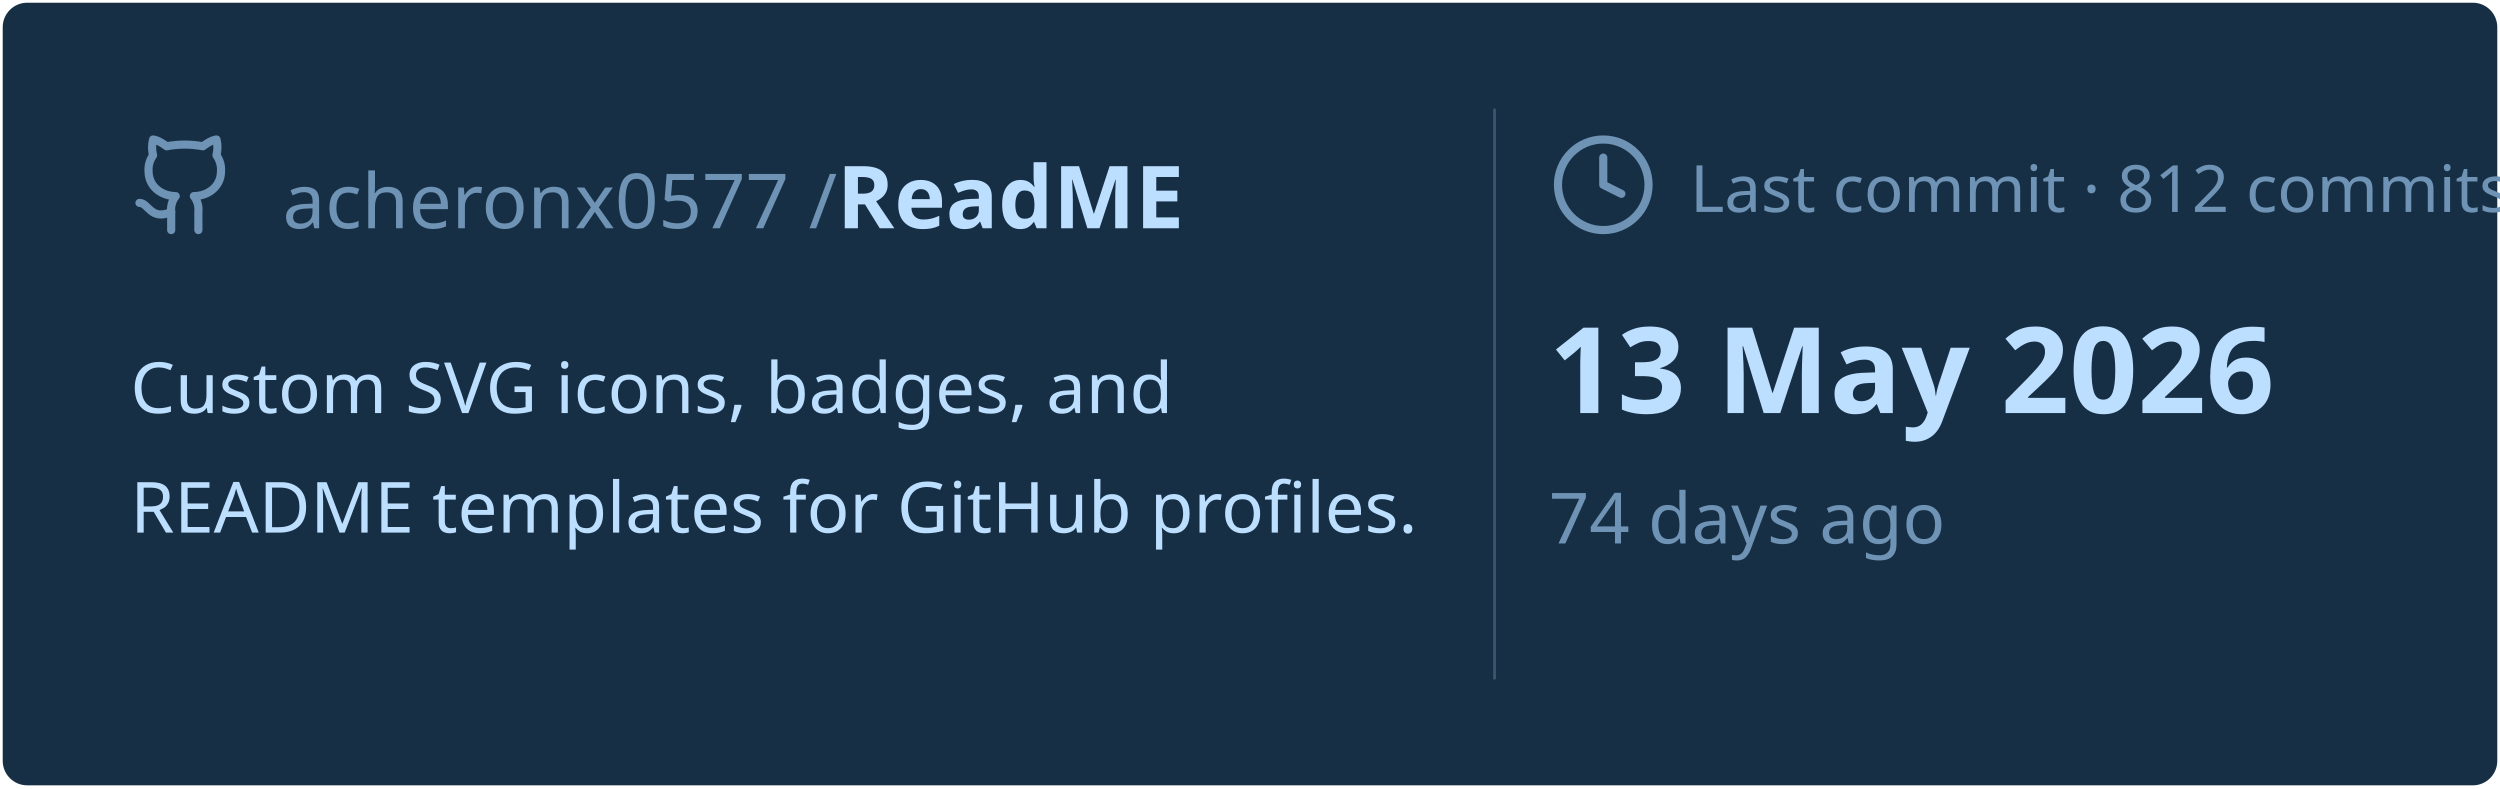
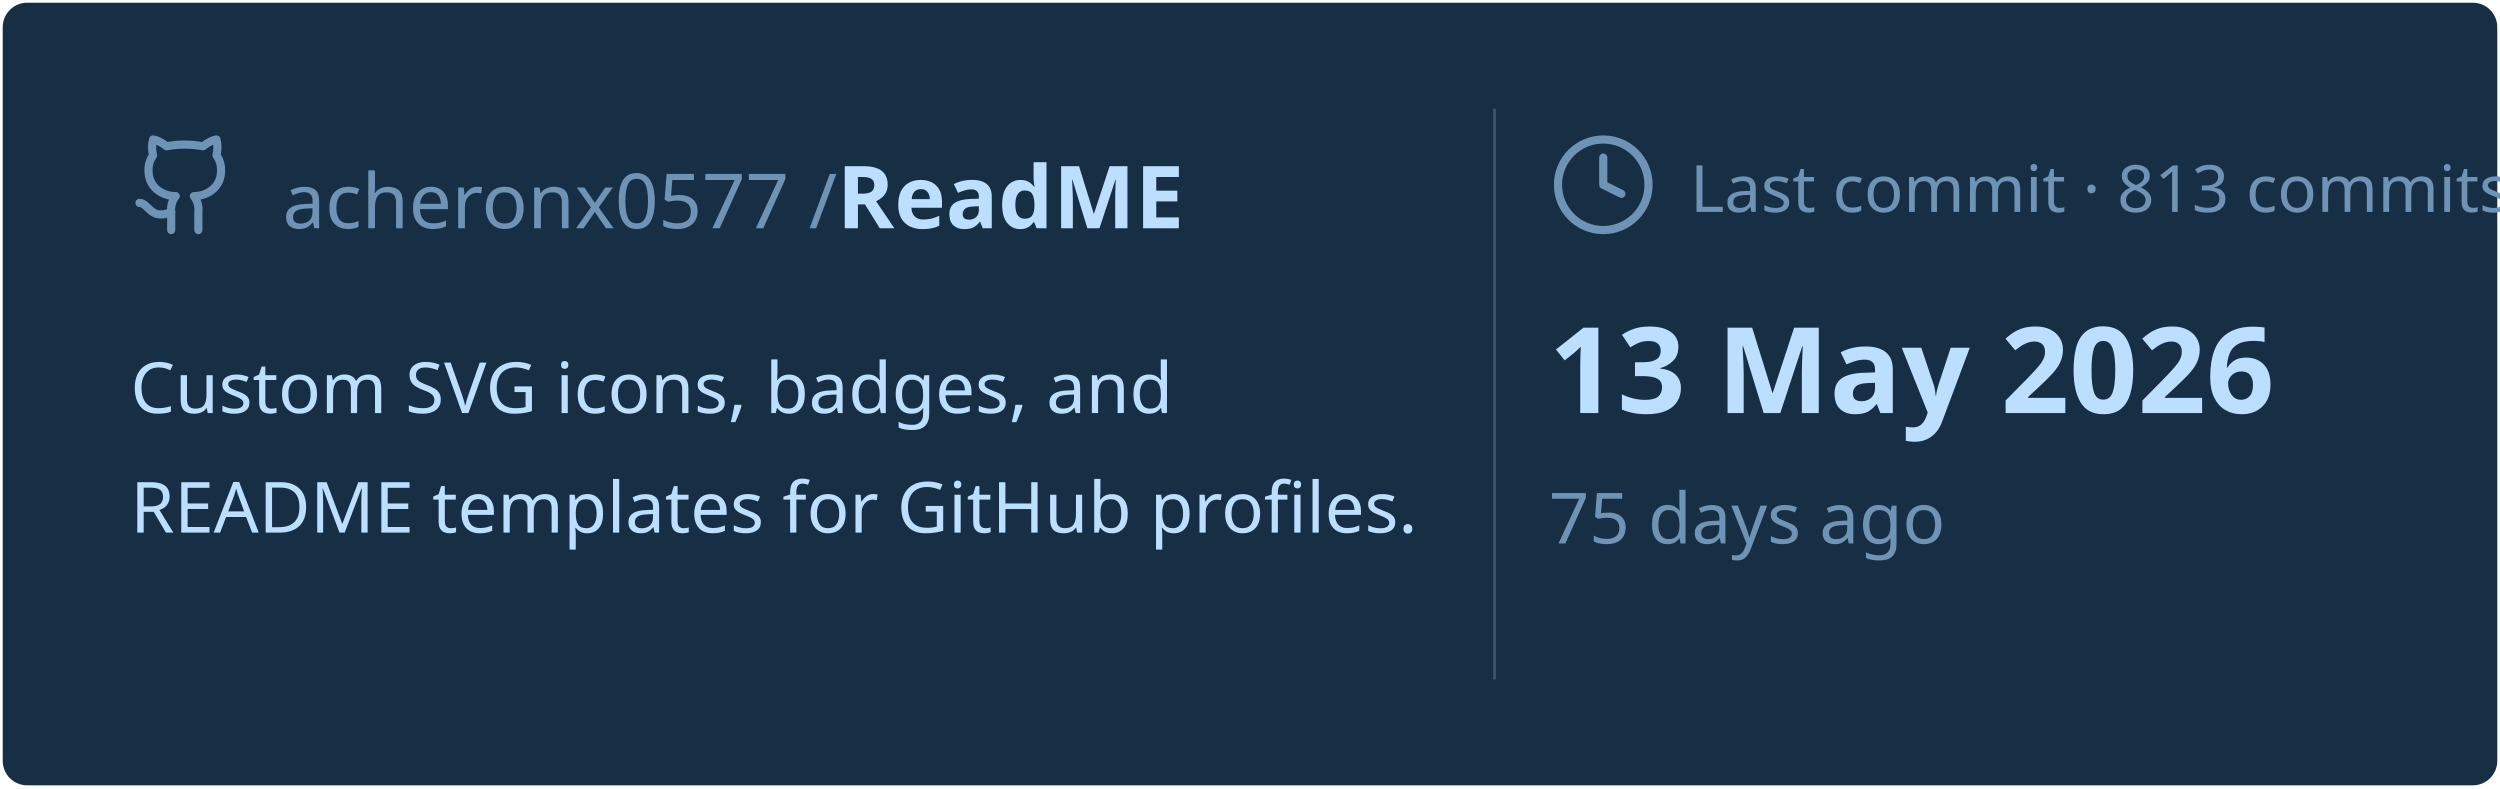
<svg xmlns="http://www.w3.org/2000/svg" viewBox="0 0 460 145" width="460px" height="145px">
  <rect stroke="#000000" stroke-opacity="0" fill="#172F45" rx="4.5" x="0.5" y="0.5" width="459" height="144" />
  <g transform="translate(24, 42)">
    <svg x="0" y="-18" width="20" height="20" viewBox="0 0 24 24" fill="none" stroke="#6E93B5" stroke-width="1.8" stroke-linecap="round" stroke-linejoin="round">
      <path d="M15 22v-4a4.8 4.8 0 0 0-1-3.5c3 0 6-2 6-5.5.08-1.25-.27-2.48-1-3.5.28-1.15.28-2.35 0-3.5 0 0-1 0-3 1.5-2.64-.5-5.36-.5-8 0C6 2 5 2 5 2c-.3 1.15-.3 2.35 0 3.5A5.403 5.403 0 0 0 4 9c0 3.5 3 5.5 6 5.5-.39.49-.68 1.05-.85 1.65-.17.6-.22 1.23-.15 1.85v4" />
      <path d="M9 18c-4.51 2-5-2-7-2" />
    </svg>
    <text x="28" y="0" font-family="&quot;Segoe UI&quot;, Ubuntu, sans-serif" font-size="14" font-weight="400" fill="#6E93B5">acheronx0577 /</text>
    <text x="130" y="0" font-family="&quot;Segoe UI&quot;, Ubuntu, sans-serif" font-size="16" font-weight="700" fill="#BDDFFF">ReadME</text>
  </g>
  <text x="24" y="76" font-family="&quot;Segoe UI&quot;, Ubuntu, sans-serif" font-size="13" font-weight="400" fill="#BDDFFF">Custom SVG icons, badges, and</text>
  <text x="24" y="98" font-family="&quot;Segoe UI&quot;, Ubuntu, sans-serif" font-size="13" font-weight="400" fill="#BDDFFF">README templates for GitHub profiles.</text>
  <line x1="275" y1="20" x2="275" y2="125" stroke="#6E93B5" stroke-width="0.5" stroke-opacity="0.4" />
  <svg x="285" y="24" width="20" height="20" viewBox="0 0 24 24" fill="none" stroke="#6E93B5" stroke-width="1.8" stroke-linecap="round" stroke-linejoin="round">
    <circle cx="12" cy="12" r="10" />
    <polyline points="12 6 12 12 16 14" />
  </svg>
-   <text x="311" y="39" font-family="&quot;Segoe UI&quot;, Ubuntu, sans-serif" font-size="12" font-weight="400" fill="#6E93B5">Last commit · 812 commits</text>
+   <text x="311" y="39" font-family="&quot;Segoe UI&quot;, Ubuntu, sans-serif" font-size="12" font-weight="400" fill="#6E93B5">Last commit · 813 commits</text>
  <text x="285" y="76" font-family="&quot;Segoe UI&quot;, Ubuntu, sans-serif" font-size="22" font-weight="700" fill="#BDDFFF">13 May 2026</text>
-   <text x="285" y="100" font-family="&quot;Segoe UI&quot;, Ubuntu, sans-serif" font-size="13" font-weight="400" fill="#6E93B5">74 days ago</text>
+   <text x="285" y="100" font-family="&quot;Segoe UI&quot;, Ubuntu, sans-serif" font-size="13" font-weight="400" fill="#6E93B5">75 days ago</text>
</svg>
